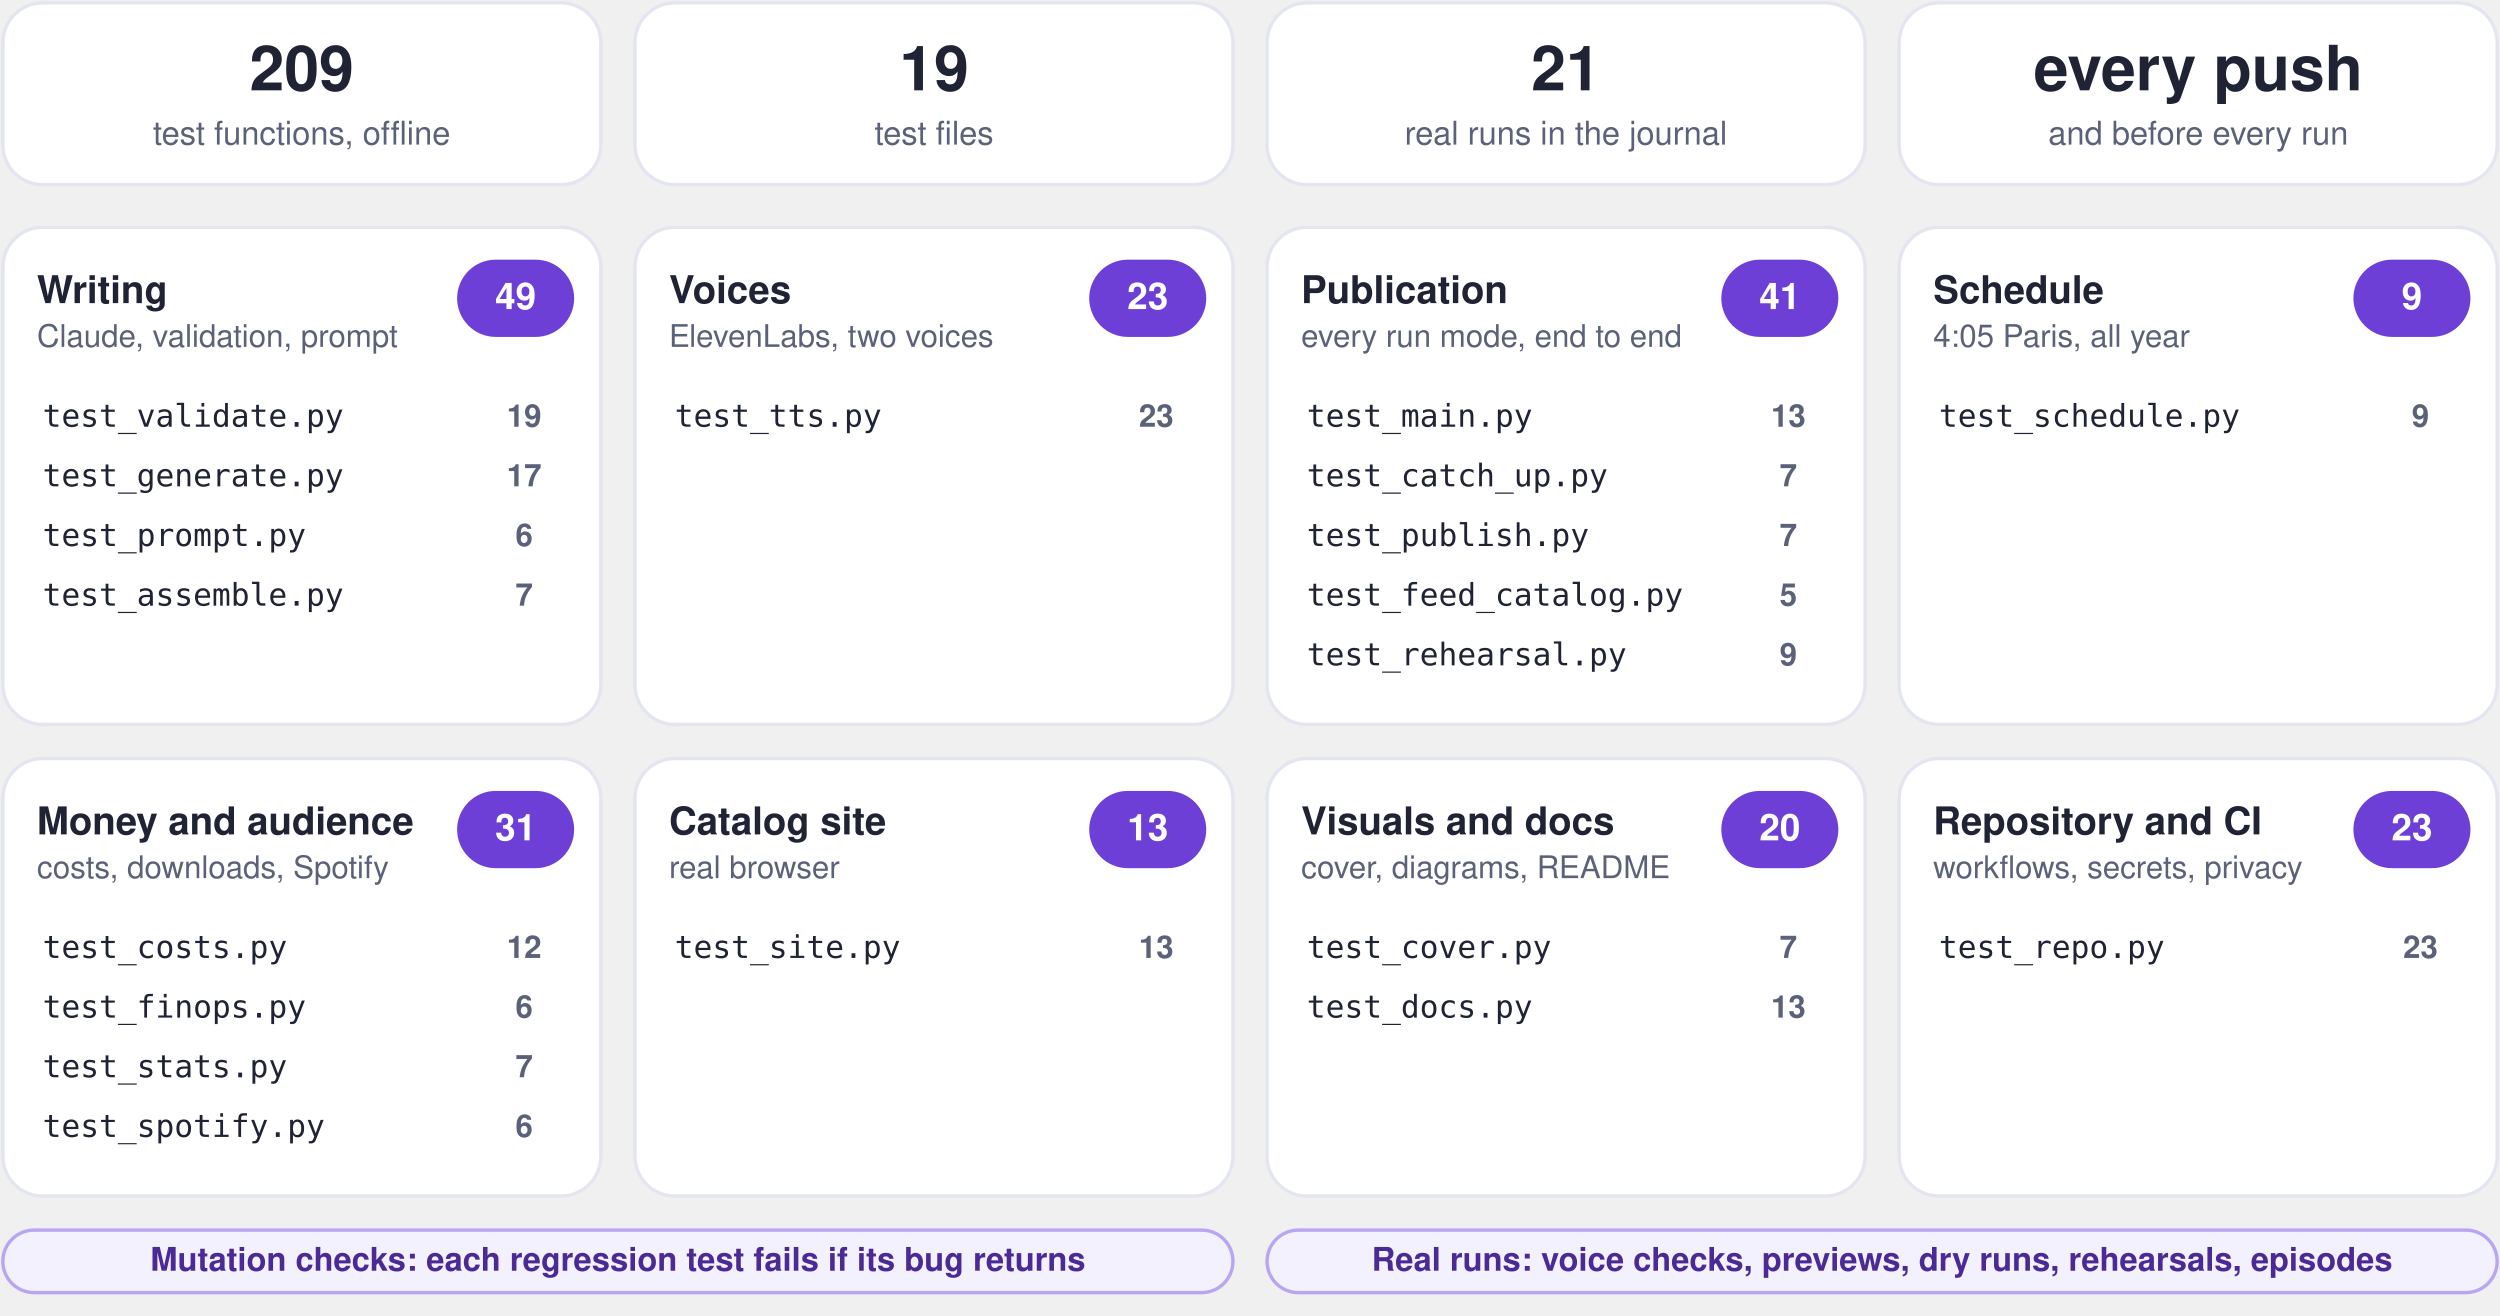
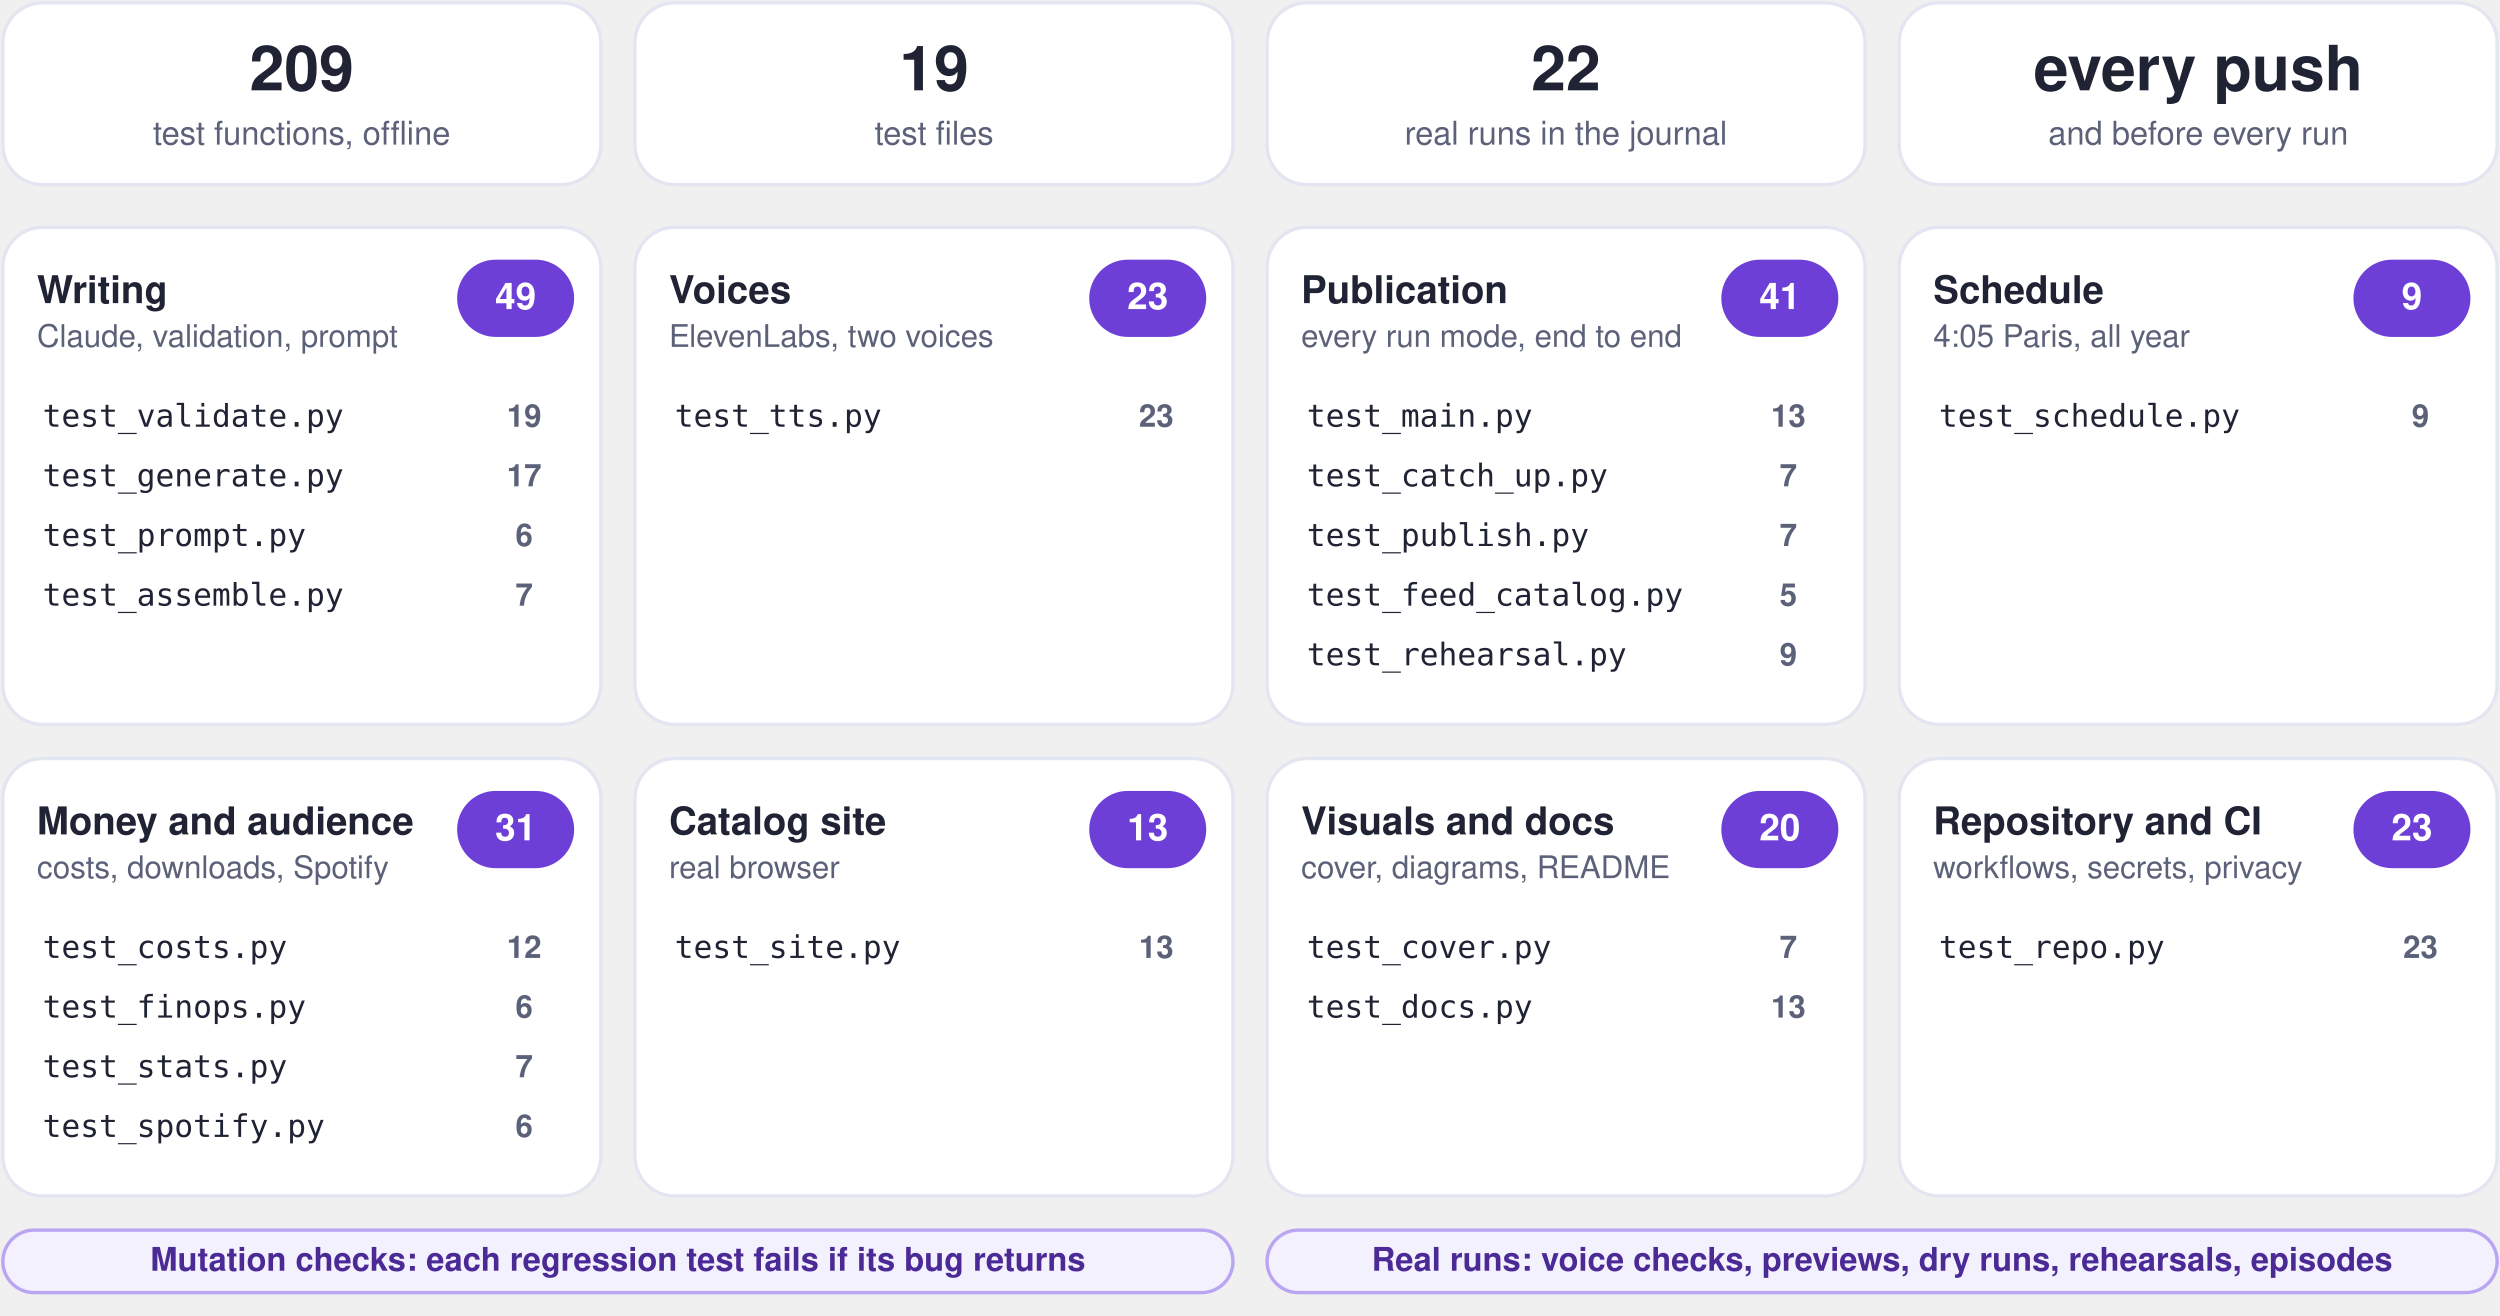
<svg xmlns="http://www.w3.org/2000/svg" viewBox="0 0 880 463" width="880" height="463" role="img" aria-label="Test plan: 209 offline tests in 19 files">
  <g class="box">
    <rect x="1.0" y="1.0" width="210.5" height="64.0" rx="14" fill="#ffffff" stroke="#e3e6f0" stroke-width="1.2" class="frame" />
    <text x="106.2" y="31.8" font-family="-apple-system, BlinkMacSystemFont, 'Segoe UI', Helvetica, Arial, sans-serif" font-size="22" font-weight="750" fill="#1f2333" text-anchor="middle">209</text>
    <text x="106.2" y="50.9" font-family="-apple-system, BlinkMacSystemFont, 'Segoe UI', Helvetica, Arial, sans-serif" font-size="11.5" font-weight="500" fill="#5b6178" text-anchor="middle">test functions, offline</text>
  </g>
  <g class="box">
    <rect x="223.5" y="1.0" width="210.5" height="64.0" rx="14" fill="#ffffff" stroke="#e3e6f0" stroke-width="1.2" class="frame" />
    <text x="328.8" y="31.8" font-family="-apple-system, BlinkMacSystemFont, 'Segoe UI', Helvetica, Arial, sans-serif" font-size="22" font-weight="750" fill="#1f2333" text-anchor="middle">19</text>
    <text x="328.8" y="50.9" font-family="-apple-system, BlinkMacSystemFont, 'Segoe UI', Helvetica, Arial, sans-serif" font-size="11.5" font-weight="500" fill="#5b6178" text-anchor="middle">test files</text>
  </g>
  <g class="box">
    <rect x="446.0" y="1.0" width="210.5" height="64.0" rx="14" fill="#ffffff" stroke="#e3e6f0" stroke-width="1.2" class="frame" />
-     <text x="551.2" y="31.8" font-family="-apple-system, BlinkMacSystemFont, 'Segoe UI', Helvetica, Arial, sans-serif" font-size="22" font-weight="750" fill="#1f2333" text-anchor="middle">21</text>
+     <text x="551.2" y="31.8" font-family="-apple-system, BlinkMacSystemFont, 'Segoe UI', Helvetica, Arial, sans-serif" font-size="22" font-weight="750" fill="#1f2333" text-anchor="middle">22</text>
    <text x="551.2" y="50.9" font-family="-apple-system, BlinkMacSystemFont, 'Segoe UI', Helvetica, Arial, sans-serif" font-size="11.5" font-weight="500" fill="#5b6178" text-anchor="middle">real runs in the journal</text>
  </g>
  <g class="box">
    <rect x="668.5" y="1.0" width="210.5" height="64.0" rx="14" fill="#ffffff" stroke="#e3e6f0" stroke-width="1.2" class="frame" />
    <text x="773.8" y="31.8" font-family="-apple-system, BlinkMacSystemFont, 'Segoe UI', Helvetica, Arial, sans-serif" font-size="22" font-weight="750" fill="#1f2333" text-anchor="middle">every push</text>
    <text x="773.8" y="50.9" font-family="-apple-system, BlinkMacSystemFont, 'Segoe UI', Helvetica, Arial, sans-serif" font-size="11.5" font-weight="500" fill="#5b6178" text-anchor="middle">and before every run</text>
  </g>
  <rect x="1.0" y="80.0" width="210.5" height="175.0" rx="14" fill="#ffffff" stroke="#e3e6f0" stroke-width="1.2" />
  <g class="box">
    <rect x="9.0" y="90.0" width="152.5" height="40.0" rx="12" fill="none" stroke="none" stroke-width="1.2" class="frame" />
    <text x="13.0" y="106.7" font-family="-apple-system, BlinkMacSystemFont, 'Segoe UI', Helvetica, Arial, sans-serif" font-size="13.5" font-weight="700" fill="#1f2333" text-anchor="start">Writing</text>
    <text x="13.0" y="122.1" font-family="-apple-system, BlinkMacSystemFont, 'Segoe UI', Helvetica, Arial, sans-serif" font-size="11" font-weight="400" fill="#5b6178" text-anchor="start">Claude, validation, prompt</text>
  </g>
  <g class="box">
    <rect x="161.5" y="92.0" width="40.0" height="26.0" rx="13" fill="#6d3fd6" stroke="#6d3fd6" stroke-width="1.2" class="frame" />
    <text x="181.5" y="108.8" font-family="-apple-system, BlinkMacSystemFont, 'Segoe UI', Helvetica, Arial, sans-serif" font-size="13" font-weight="700" fill="#ffffff" text-anchor="middle">49</text>
  </g>
  <g class="box">
    <rect x="11.0" y="138.0" width="190.5" height="18.0" rx="12" fill="none" stroke="none" stroke-width="1.2" class="frame" />
    <text x="15.0" y="150.2" font-family="ui-monospace, SFMono-Regular, Menlo, Consolas, monospace" font-size="11" font-weight="500" fill="#1f2333" text-anchor="start">test_validate.py</text>
  </g>
  <g class="box">
    <rect x="167.5" y="138.0" width="34.0" height="18.0" rx="12" fill="none" stroke="none" stroke-width="1.2" class="frame" />
    <text x="184.5" y="150.2" font-family="-apple-system, BlinkMacSystemFont, 'Segoe UI', Helvetica, Arial, sans-serif" font-size="11" font-weight="700" fill="#5b6178" text-anchor="middle">19</text>
  </g>
  <g class="box">
    <rect x="11.0" y="159.0" width="190.5" height="18.0" rx="12" fill="none" stroke="none" stroke-width="1.2" class="frame" />
    <text x="15.0" y="171.2" font-family="ui-monospace, SFMono-Regular, Menlo, Consolas, monospace" font-size="11" font-weight="500" fill="#1f2333" text-anchor="start">test_generate.py</text>
  </g>
  <g class="box">
    <rect x="167.5" y="159.0" width="34.0" height="18.0" rx="12" fill="none" stroke="none" stroke-width="1.2" class="frame" />
    <text x="184.5" y="171.2" font-family="-apple-system, BlinkMacSystemFont, 'Segoe UI', Helvetica, Arial, sans-serif" font-size="11" font-weight="700" fill="#5b6178" text-anchor="middle">17</text>
  </g>
  <g class="box">
    <rect x="11.0" y="180.0" width="190.5" height="18.0" rx="12" fill="none" stroke="none" stroke-width="1.2" class="frame" />
    <text x="15.0" y="192.2" font-family="ui-monospace, SFMono-Regular, Menlo, Consolas, monospace" font-size="11" font-weight="500" fill="#1f2333" text-anchor="start">test_prompt.py</text>
  </g>
  <g class="box">
    <rect x="167.5" y="180.0" width="34.0" height="18.0" rx="12" fill="none" stroke="none" stroke-width="1.2" class="frame" />
    <text x="184.5" y="192.2" font-family="-apple-system, BlinkMacSystemFont, 'Segoe UI', Helvetica, Arial, sans-serif" font-size="11" font-weight="700" fill="#5b6178" text-anchor="middle">6</text>
  </g>
  <g class="box">
    <rect x="11.0" y="201.0" width="190.5" height="18.0" rx="12" fill="none" stroke="none" stroke-width="1.2" class="frame" />
    <text x="15.0" y="213.2" font-family="ui-monospace, SFMono-Regular, Menlo, Consolas, monospace" font-size="11" font-weight="500" fill="#1f2333" text-anchor="start">test_assemble.py</text>
  </g>
  <g class="box">
    <rect x="167.5" y="201.0" width="34.0" height="18.0" rx="12" fill="none" stroke="none" stroke-width="1.2" class="frame" />
    <text x="184.5" y="213.2" font-family="-apple-system, BlinkMacSystemFont, 'Segoe UI', Helvetica, Arial, sans-serif" font-size="11" font-weight="700" fill="#5b6178" text-anchor="middle">7</text>
  </g>
  <rect x="223.5" y="80.0" width="210.5" height="175.0" rx="14" fill="#ffffff" stroke="#e3e6f0" stroke-width="1.2" />
  <g class="box">
    <rect x="231.5" y="90.0" width="152.5" height="40.0" rx="12" fill="none" stroke="none" stroke-width="1.2" class="frame" />
    <text x="235.5" y="106.7" font-family="-apple-system, BlinkMacSystemFont, 'Segoe UI', Helvetica, Arial, sans-serif" font-size="13.5" font-weight="700" fill="#1f2333" text-anchor="start">Voices</text>
    <text x="235.5" y="122.1" font-family="-apple-system, BlinkMacSystemFont, 'Segoe UI', Helvetica, Arial, sans-serif" font-size="11" font-weight="400" fill="#5b6178" text-anchor="start">ElevenLabs, two voices</text>
  </g>
  <g class="box">
    <rect x="384.0" y="92.0" width="40.0" height="26.0" rx="13" fill="#6d3fd6" stroke="#6d3fd6" stroke-width="1.2" class="frame" />
    <text x="404.0" y="108.8" font-family="-apple-system, BlinkMacSystemFont, 'Segoe UI', Helvetica, Arial, sans-serif" font-size="13" font-weight="700" fill="#ffffff" text-anchor="middle">23</text>
  </g>
  <g class="box">
    <rect x="233.5" y="138.0" width="190.5" height="18.0" rx="12" fill="none" stroke="none" stroke-width="1.2" class="frame" />
    <text x="237.5" y="150.2" font-family="ui-monospace, SFMono-Regular, Menlo, Consolas, monospace" font-size="11" font-weight="500" fill="#1f2333" text-anchor="start">test_tts.py</text>
  </g>
  <g class="box">
    <rect x="390.0" y="138.0" width="34.0" height="18.0" rx="12" fill="none" stroke="none" stroke-width="1.2" class="frame" />
    <text x="407.0" y="150.2" font-family="-apple-system, BlinkMacSystemFont, 'Segoe UI', Helvetica, Arial, sans-serif" font-size="11" font-weight="700" fill="#5b6178" text-anchor="middle">23</text>
  </g>
  <rect x="446.0" y="80.0" width="210.5" height="175.0" rx="14" fill="#ffffff" stroke="#e3e6f0" stroke-width="1.2" />
  <g class="box">
    <rect x="454.0" y="90.0" width="152.5" height="40.0" rx="12" fill="none" stroke="none" stroke-width="1.2" class="frame" />
    <text x="458.0" y="106.7" font-family="-apple-system, BlinkMacSystemFont, 'Segoe UI', Helvetica, Arial, sans-serif" font-size="13.5" font-weight="700" fill="#1f2333" text-anchor="start">Publication</text>
    <text x="458.0" y="122.1" font-family="-apple-system, BlinkMacSystemFont, 'Segoe UI', Helvetica, Arial, sans-serif" font-size="11" font-weight="400" fill="#5b6178" text-anchor="start">every run mode, end to end</text>
  </g>
  <g class="box">
    <rect x="606.5" y="92.0" width="40.0" height="26.0" rx="13" fill="#6d3fd6" stroke="#6d3fd6" stroke-width="1.2" class="frame" />
    <text x="626.5" y="108.8" font-family="-apple-system, BlinkMacSystemFont, 'Segoe UI', Helvetica, Arial, sans-serif" font-size="13" font-weight="700" fill="#ffffff" text-anchor="middle">41</text>
  </g>
  <g class="box">
    <rect x="456.0" y="138.0" width="190.5" height="18.0" rx="12" fill="none" stroke="none" stroke-width="1.2" class="frame" />
    <text x="460.0" y="150.2" font-family="ui-monospace, SFMono-Regular, Menlo, Consolas, monospace" font-size="11" font-weight="500" fill="#1f2333" text-anchor="start">test_main.py</text>
  </g>
  <g class="box">
    <rect x="612.5" y="138.0" width="34.0" height="18.0" rx="12" fill="none" stroke="none" stroke-width="1.2" class="frame" />
    <text x="629.5" y="150.2" font-family="-apple-system, BlinkMacSystemFont, 'Segoe UI', Helvetica, Arial, sans-serif" font-size="11" font-weight="700" fill="#5b6178" text-anchor="middle">13</text>
  </g>
  <g class="box">
    <rect x="456.0" y="159.0" width="190.5" height="18.0" rx="12" fill="none" stroke="none" stroke-width="1.2" class="frame" />
    <text x="460.0" y="171.2" font-family="ui-monospace, SFMono-Regular, Menlo, Consolas, monospace" font-size="11" font-weight="500" fill="#1f2333" text-anchor="start">test_catch_up.py</text>
  </g>
  <g class="box">
    <rect x="612.5" y="159.0" width="34.0" height="18.0" rx="12" fill="none" stroke="none" stroke-width="1.2" class="frame" />
    <text x="629.5" y="171.2" font-family="-apple-system, BlinkMacSystemFont, 'Segoe UI', Helvetica, Arial, sans-serif" font-size="11" font-weight="700" fill="#5b6178" text-anchor="middle">7</text>
  </g>
  <g class="box">
    <rect x="456.0" y="180.0" width="190.5" height="18.0" rx="12" fill="none" stroke="none" stroke-width="1.2" class="frame" />
    <text x="460.0" y="192.2" font-family="ui-monospace, SFMono-Regular, Menlo, Consolas, monospace" font-size="11" font-weight="500" fill="#1f2333" text-anchor="start">test_publish.py</text>
  </g>
  <g class="box">
    <rect x="612.5" y="180.0" width="34.0" height="18.0" rx="12" fill="none" stroke="none" stroke-width="1.2" class="frame" />
    <text x="629.5" y="192.2" font-family="-apple-system, BlinkMacSystemFont, 'Segoe UI', Helvetica, Arial, sans-serif" font-size="11" font-weight="700" fill="#5b6178" text-anchor="middle">7</text>
  </g>
  <g class="box">
    <rect x="456.0" y="201.0" width="190.5" height="18.0" rx="12" fill="none" stroke="none" stroke-width="1.2" class="frame" />
    <text x="460.0" y="213.2" font-family="ui-monospace, SFMono-Regular, Menlo, Consolas, monospace" font-size="11" font-weight="500" fill="#1f2333" text-anchor="start">test_feed_catalog.py</text>
  </g>
  <g class="box">
    <rect x="612.5" y="201.0" width="34.0" height="18.0" rx="12" fill="none" stroke="none" stroke-width="1.2" class="frame" />
    <text x="629.5" y="213.2" font-family="-apple-system, BlinkMacSystemFont, 'Segoe UI', Helvetica, Arial, sans-serif" font-size="11" font-weight="700" fill="#5b6178" text-anchor="middle">5</text>
  </g>
  <g class="box">
    <rect x="456.0" y="222.0" width="190.5" height="18.0" rx="12" fill="none" stroke="none" stroke-width="1.2" class="frame" />
    <text x="460.0" y="234.2" font-family="ui-monospace, SFMono-Regular, Menlo, Consolas, monospace" font-size="11" font-weight="500" fill="#1f2333" text-anchor="start">test_rehearsal.py</text>
  </g>
  <g class="box">
    <rect x="612.5" y="222.0" width="34.0" height="18.0" rx="12" fill="none" stroke="none" stroke-width="1.2" class="frame" />
    <text x="629.5" y="234.2" font-family="-apple-system, BlinkMacSystemFont, 'Segoe UI', Helvetica, Arial, sans-serif" font-size="11" font-weight="700" fill="#5b6178" text-anchor="middle">9</text>
  </g>
  <rect x="668.5" y="80.0" width="210.5" height="175.0" rx="14" fill="#ffffff" stroke="#e3e6f0" stroke-width="1.2" />
  <g class="box">
    <rect x="676.5" y="90.0" width="152.5" height="40.0" rx="12" fill="none" stroke="none" stroke-width="1.2" class="frame" />
    <text x="680.5" y="106.7" font-family="-apple-system, BlinkMacSystemFont, 'Segoe UI', Helvetica, Arial, sans-serif" font-size="13.5" font-weight="700" fill="#1f2333" text-anchor="start">Schedule</text>
    <text x="680.5" y="122.1" font-family="-apple-system, BlinkMacSystemFont, 'Segoe UI', Helvetica, Arial, sans-serif" font-size="11" font-weight="400" fill="#5b6178" text-anchor="start">4:05 Paris, all year</text>
  </g>
  <g class="box">
    <rect x="829.0" y="92.0" width="40.0" height="26.0" rx="13" fill="#6d3fd6" stroke="#6d3fd6" stroke-width="1.2" class="frame" />
    <text x="849.0" y="108.8" font-family="-apple-system, BlinkMacSystemFont, 'Segoe UI', Helvetica, Arial, sans-serif" font-size="13" font-weight="700" fill="#ffffff" text-anchor="middle">9</text>
  </g>
  <g class="box">
    <rect x="678.5" y="138.0" width="190.5" height="18.0" rx="12" fill="none" stroke="none" stroke-width="1.2" class="frame" />
    <text x="682.5" y="150.2" font-family="ui-monospace, SFMono-Regular, Menlo, Consolas, monospace" font-size="11" font-weight="500" fill="#1f2333" text-anchor="start">test_schedule.py</text>
  </g>
  <g class="box">
    <rect x="835.0" y="138.0" width="34.0" height="18.0" rx="12" fill="none" stroke="none" stroke-width="1.2" class="frame" />
    <text x="852.0" y="150.2" font-family="-apple-system, BlinkMacSystemFont, 'Segoe UI', Helvetica, Arial, sans-serif" font-size="11" font-weight="700" fill="#5b6178" text-anchor="middle">9</text>
  </g>
  <rect x="1.0" y="267.0" width="210.5" height="154.0" rx="14" fill="#ffffff" stroke="#e3e6f0" stroke-width="1.2" />
  <g class="box">
    <rect x="9.0" y="277.0" width="152.5" height="40.0" rx="12" fill="none" stroke="none" stroke-width="1.2" class="frame" />
    <text x="13.0" y="293.7" font-family="-apple-system, BlinkMacSystemFont, 'Segoe UI', Helvetica, Arial, sans-serif" font-size="13.5" font-weight="700" fill="#1f2333" text-anchor="start">Money and audience</text>
    <text x="13.0" y="309.1" font-family="-apple-system, BlinkMacSystemFont, 'Segoe UI', Helvetica, Arial, sans-serif" font-size="11" font-weight="400" fill="#5b6178" text-anchor="start">costs, downloads, Spotify</text>
  </g>
  <g class="box">
    <rect x="161.5" y="279.0" width="40.0" height="26.0" rx="13" fill="#6d3fd6" stroke="#6d3fd6" stroke-width="1.2" class="frame" />
    <text x="181.5" y="295.8" font-family="-apple-system, BlinkMacSystemFont, 'Segoe UI', Helvetica, Arial, sans-serif" font-size="13" font-weight="700" fill="#ffffff" text-anchor="middle">31</text>
  </g>
  <g class="box">
    <rect x="11.0" y="325.0" width="190.5" height="18.0" rx="12" fill="none" stroke="none" stroke-width="1.2" class="frame" />
    <text x="15.0" y="337.2" font-family="ui-monospace, SFMono-Regular, Menlo, Consolas, monospace" font-size="11" font-weight="500" fill="#1f2333" text-anchor="start">test_costs.py</text>
  </g>
  <g class="box">
    <rect x="167.5" y="325.0" width="34.0" height="18.0" rx="12" fill="none" stroke="none" stroke-width="1.2" class="frame" />
    <text x="184.5" y="337.2" font-family="-apple-system, BlinkMacSystemFont, 'Segoe UI', Helvetica, Arial, sans-serif" font-size="11" font-weight="700" fill="#5b6178" text-anchor="middle">12</text>
  </g>
  <g class="box">
    <rect x="11.0" y="346.0" width="190.5" height="18.0" rx="12" fill="none" stroke="none" stroke-width="1.2" class="frame" />
    <text x="15.0" y="358.2" font-family="ui-monospace, SFMono-Regular, Menlo, Consolas, monospace" font-size="11" font-weight="500" fill="#1f2333" text-anchor="start">test_finops.py</text>
  </g>
  <g class="box">
    <rect x="167.5" y="346.0" width="34.0" height="18.0" rx="12" fill="none" stroke="none" stroke-width="1.2" class="frame" />
    <text x="184.5" y="358.2" font-family="-apple-system, BlinkMacSystemFont, 'Segoe UI', Helvetica, Arial, sans-serif" font-size="11" font-weight="700" fill="#5b6178" text-anchor="middle">6</text>
  </g>
  <g class="box">
    <rect x="11.0" y="367.0" width="190.5" height="18.0" rx="12" fill="none" stroke="none" stroke-width="1.2" class="frame" />
    <text x="15.0" y="379.2" font-family="ui-monospace, SFMono-Regular, Menlo, Consolas, monospace" font-size="11" font-weight="500" fill="#1f2333" text-anchor="start">test_stats.py</text>
  </g>
  <g class="box">
    <rect x="167.5" y="367.0" width="34.0" height="18.0" rx="12" fill="none" stroke="none" stroke-width="1.2" class="frame" />
    <text x="184.5" y="379.2" font-family="-apple-system, BlinkMacSystemFont, 'Segoe UI', Helvetica, Arial, sans-serif" font-size="11" font-weight="700" fill="#5b6178" text-anchor="middle">7</text>
  </g>
  <g class="box">
    <rect x="11.0" y="388.0" width="190.5" height="18.0" rx="12" fill="none" stroke="none" stroke-width="1.2" class="frame" />
    <text x="15.0" y="400.2" font-family="ui-monospace, SFMono-Regular, Menlo, Consolas, monospace" font-size="11" font-weight="500" fill="#1f2333" text-anchor="start">test_spotify.py</text>
  </g>
  <g class="box">
    <rect x="167.5" y="388.0" width="34.0" height="18.0" rx="12" fill="none" stroke="none" stroke-width="1.2" class="frame" />
    <text x="184.5" y="400.2" font-family="-apple-system, BlinkMacSystemFont, 'Segoe UI', Helvetica, Arial, sans-serif" font-size="11" font-weight="700" fill="#5b6178" text-anchor="middle">6</text>
  </g>
  <rect x="223.5" y="267.0" width="210.5" height="154.0" rx="14" fill="#ffffff" stroke="#e3e6f0" stroke-width="1.2" />
  <g class="box">
    <rect x="231.5" y="277.0" width="152.5" height="40.0" rx="12" fill="none" stroke="none" stroke-width="1.2" class="frame" />
    <text x="235.5" y="293.7" font-family="-apple-system, BlinkMacSystemFont, 'Segoe UI', Helvetica, Arial, sans-serif" font-size="13.5" font-weight="700" fill="#1f2333" text-anchor="start">Catalog site</text>
    <text x="235.5" y="309.1" font-family="-apple-system, BlinkMacSystemFont, 'Segoe UI', Helvetica, Arial, sans-serif" font-size="11" font-weight="400" fill="#5b6178" text-anchor="start">real browser</text>
  </g>
  <g class="box">
    <rect x="384.0" y="279.0" width="40.0" height="26.0" rx="13" fill="#6d3fd6" stroke="#6d3fd6" stroke-width="1.2" class="frame" />
    <text x="404.0" y="295.8" font-family="-apple-system, BlinkMacSystemFont, 'Segoe UI', Helvetica, Arial, sans-serif" font-size="13" font-weight="700" fill="#ffffff" text-anchor="middle">13</text>
  </g>
  <g class="box">
    <rect x="233.5" y="325.0" width="190.5" height="18.0" rx="12" fill="none" stroke="none" stroke-width="1.2" class="frame" />
    <text x="237.5" y="337.2" font-family="ui-monospace, SFMono-Regular, Menlo, Consolas, monospace" font-size="11" font-weight="500" fill="#1f2333" text-anchor="start">test_site.py</text>
  </g>
  <g class="box">
    <rect x="390.0" y="325.0" width="34.0" height="18.0" rx="12" fill="none" stroke="none" stroke-width="1.2" class="frame" />
    <text x="407.0" y="337.2" font-family="-apple-system, BlinkMacSystemFont, 'Segoe UI', Helvetica, Arial, sans-serif" font-size="11" font-weight="700" fill="#5b6178" text-anchor="middle">13</text>
  </g>
  <rect x="446.0" y="267.0" width="210.5" height="154.0" rx="14" fill="#ffffff" stroke="#e3e6f0" stroke-width="1.2" />
  <g class="box">
    <rect x="454.0" y="277.0" width="152.5" height="40.0" rx="12" fill="none" stroke="none" stroke-width="1.2" class="frame" />
    <text x="458.0" y="293.7" font-family="-apple-system, BlinkMacSystemFont, 'Segoe UI', Helvetica, Arial, sans-serif" font-size="13.5" font-weight="700" fill="#1f2333" text-anchor="start">Visuals and docs</text>
    <text x="458.0" y="309.1" font-family="-apple-system, BlinkMacSystemFont, 'Segoe UI', Helvetica, Arial, sans-serif" font-size="11" font-weight="400" fill="#5b6178" text-anchor="start">cover, diagrams, README</text>
  </g>
  <g class="box">
    <rect x="606.5" y="279.0" width="40.0" height="26.0" rx="13" fill="#6d3fd6" stroke="#6d3fd6" stroke-width="1.2" class="frame" />
    <text x="626.5" y="295.8" font-family="-apple-system, BlinkMacSystemFont, 'Segoe UI', Helvetica, Arial, sans-serif" font-size="13" font-weight="700" fill="#ffffff" text-anchor="middle">20</text>
  </g>
  <g class="box">
    <rect x="456.0" y="325.0" width="190.5" height="18.0" rx="12" fill="none" stroke="none" stroke-width="1.2" class="frame" />
    <text x="460.0" y="337.2" font-family="ui-monospace, SFMono-Regular, Menlo, Consolas, monospace" font-size="11" font-weight="500" fill="#1f2333" text-anchor="start">test_cover.py</text>
  </g>
  <g class="box">
    <rect x="612.5" y="325.0" width="34.0" height="18.0" rx="12" fill="none" stroke="none" stroke-width="1.2" class="frame" />
    <text x="629.5" y="337.2" font-family="-apple-system, BlinkMacSystemFont, 'Segoe UI', Helvetica, Arial, sans-serif" font-size="11" font-weight="700" fill="#5b6178" text-anchor="middle">7</text>
  </g>
  <g class="box">
    <rect x="456.0" y="346.0" width="190.5" height="18.0" rx="12" fill="none" stroke="none" stroke-width="1.2" class="frame" />
    <text x="460.0" y="358.2" font-family="ui-monospace, SFMono-Regular, Menlo, Consolas, monospace" font-size="11" font-weight="500" fill="#1f2333" text-anchor="start">test_docs.py</text>
  </g>
  <g class="box">
    <rect x="612.5" y="346.0" width="34.0" height="18.0" rx="12" fill="none" stroke="none" stroke-width="1.2" class="frame" />
    <text x="629.5" y="358.2" font-family="-apple-system, BlinkMacSystemFont, 'Segoe UI', Helvetica, Arial, sans-serif" font-size="11" font-weight="700" fill="#5b6178" text-anchor="middle">13</text>
  </g>
  <rect x="668.5" y="267.0" width="210.5" height="154.0" rx="14" fill="#ffffff" stroke="#e3e6f0" stroke-width="1.2" />
  <g class="box">
    <rect x="676.5" y="277.0" width="152.5" height="40.0" rx="12" fill="none" stroke="none" stroke-width="1.2" class="frame" />
    <text x="680.5" y="293.7" font-family="-apple-system, BlinkMacSystemFont, 'Segoe UI', Helvetica, Arial, sans-serif" font-size="13.5" font-weight="700" fill="#1f2333" text-anchor="start">Repository and CI</text>
    <text x="680.5" y="309.1" font-family="-apple-system, BlinkMacSystemFont, 'Segoe UI', Helvetica, Arial, sans-serif" font-size="11" font-weight="400" fill="#5b6178" text-anchor="start">workflows, secrets, privacy</text>
  </g>
  <g class="box">
    <rect x="829.0" y="279.0" width="40.0" height="26.0" rx="13" fill="#6d3fd6" stroke="#6d3fd6" stroke-width="1.2" class="frame" />
    <text x="849.0" y="295.8" font-family="-apple-system, BlinkMacSystemFont, 'Segoe UI', Helvetica, Arial, sans-serif" font-size="13" font-weight="700" fill="#ffffff" text-anchor="middle">23</text>
  </g>
  <g class="box">
    <rect x="678.5" y="325.0" width="190.5" height="18.0" rx="12" fill="none" stroke="none" stroke-width="1.2" class="frame" />
    <text x="682.5" y="337.2" font-family="ui-monospace, SFMono-Regular, Menlo, Consolas, monospace" font-size="11" font-weight="500" fill="#1f2333" text-anchor="start">test_repo.py</text>
  </g>
  <g class="box">
    <rect x="835.0" y="325.0" width="34.0" height="18.0" rx="12" fill="none" stroke="none" stroke-width="1.2" class="frame" />
    <text x="852.0" y="337.2" font-family="-apple-system, BlinkMacSystemFont, 'Segoe UI', Helvetica, Arial, sans-serif" font-size="11" font-weight="700" fill="#5b6178" text-anchor="middle">23</text>
  </g>
  <g class="box">
    <rect x="1.0" y="433.0" width="433.0" height="22.0" rx="11" fill="#f4f1ff" stroke="#b9a5f2" stroke-width="1.2" class="frame" />
    <text x="217.5" y="447.3" font-family="-apple-system, BlinkMacSystemFont, 'Segoe UI', Helvetica, Arial, sans-serif" font-size="11.5" font-weight="600" fill="#4b2a96" text-anchor="middle">Mutation checks: each regression test fails if its bug returns</text>
  </g>
  <g class="box">
    <rect x="446.0" y="433.0" width="433.0" height="22.0" rx="11" fill="#f4f1ff" stroke="#b9a5f2" stroke-width="1.2" class="frame" />
    <text x="662.5" y="447.3" font-family="-apple-system, BlinkMacSystemFont, 'Segoe UI', Helvetica, Arial, sans-serif" font-size="11.5" font-weight="600" fill="#4b2a96" text-anchor="middle">Real runs: voice checks, previews, dry runs, rehearsals, episodes</text>
  </g>
</svg>
